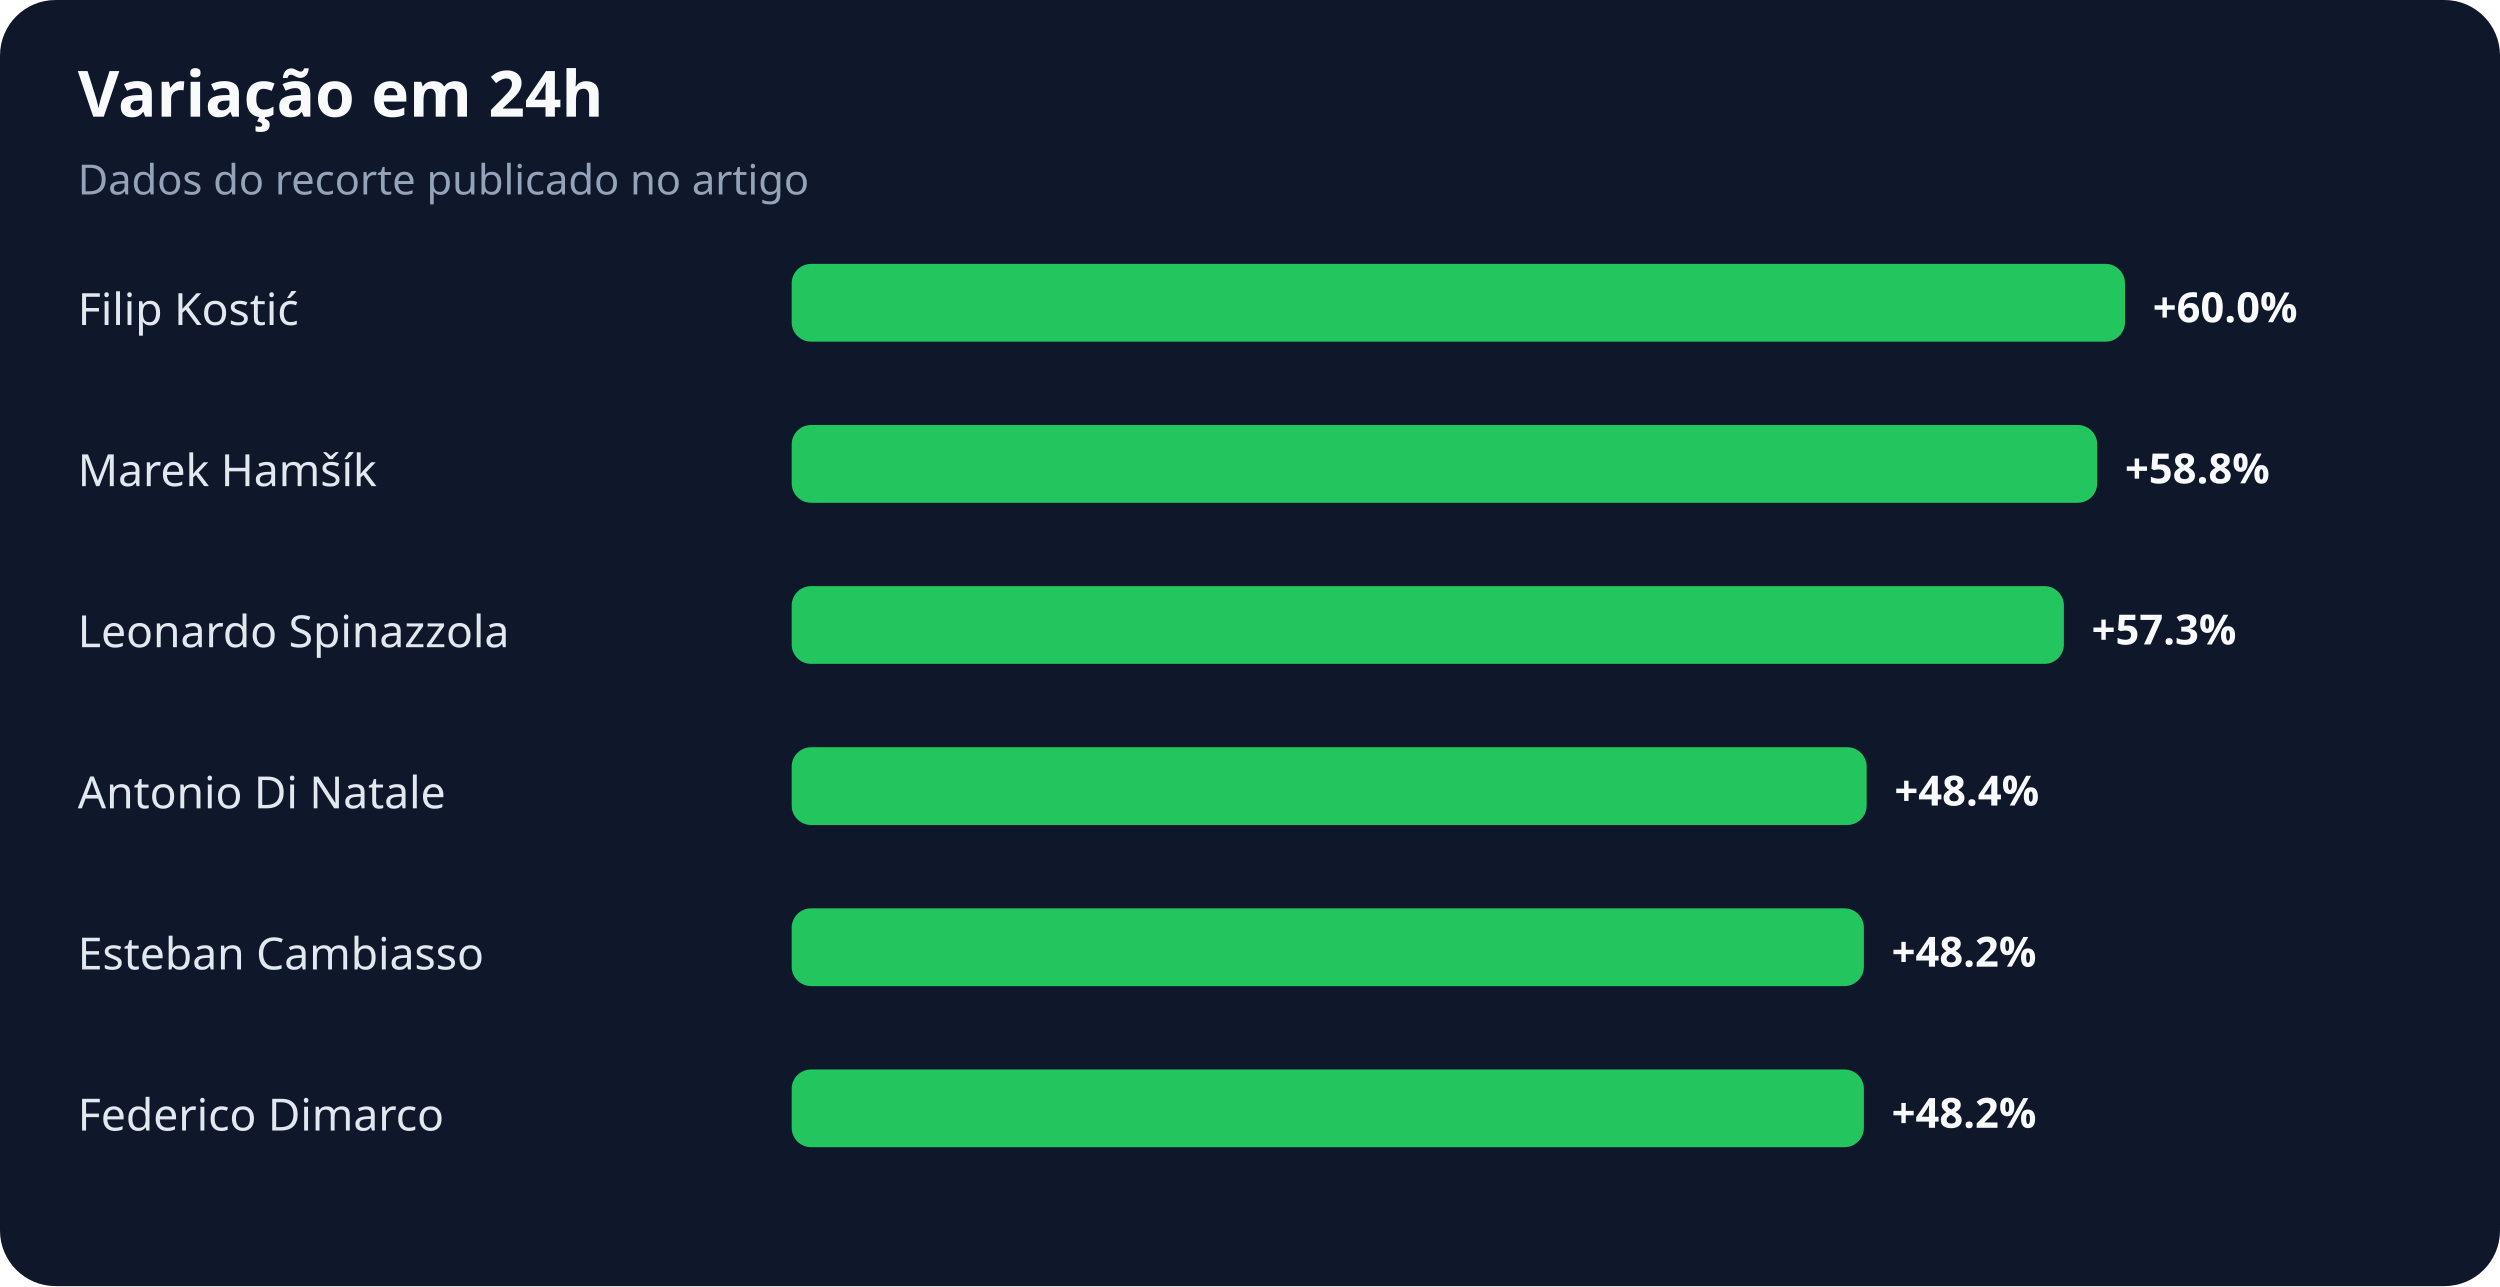
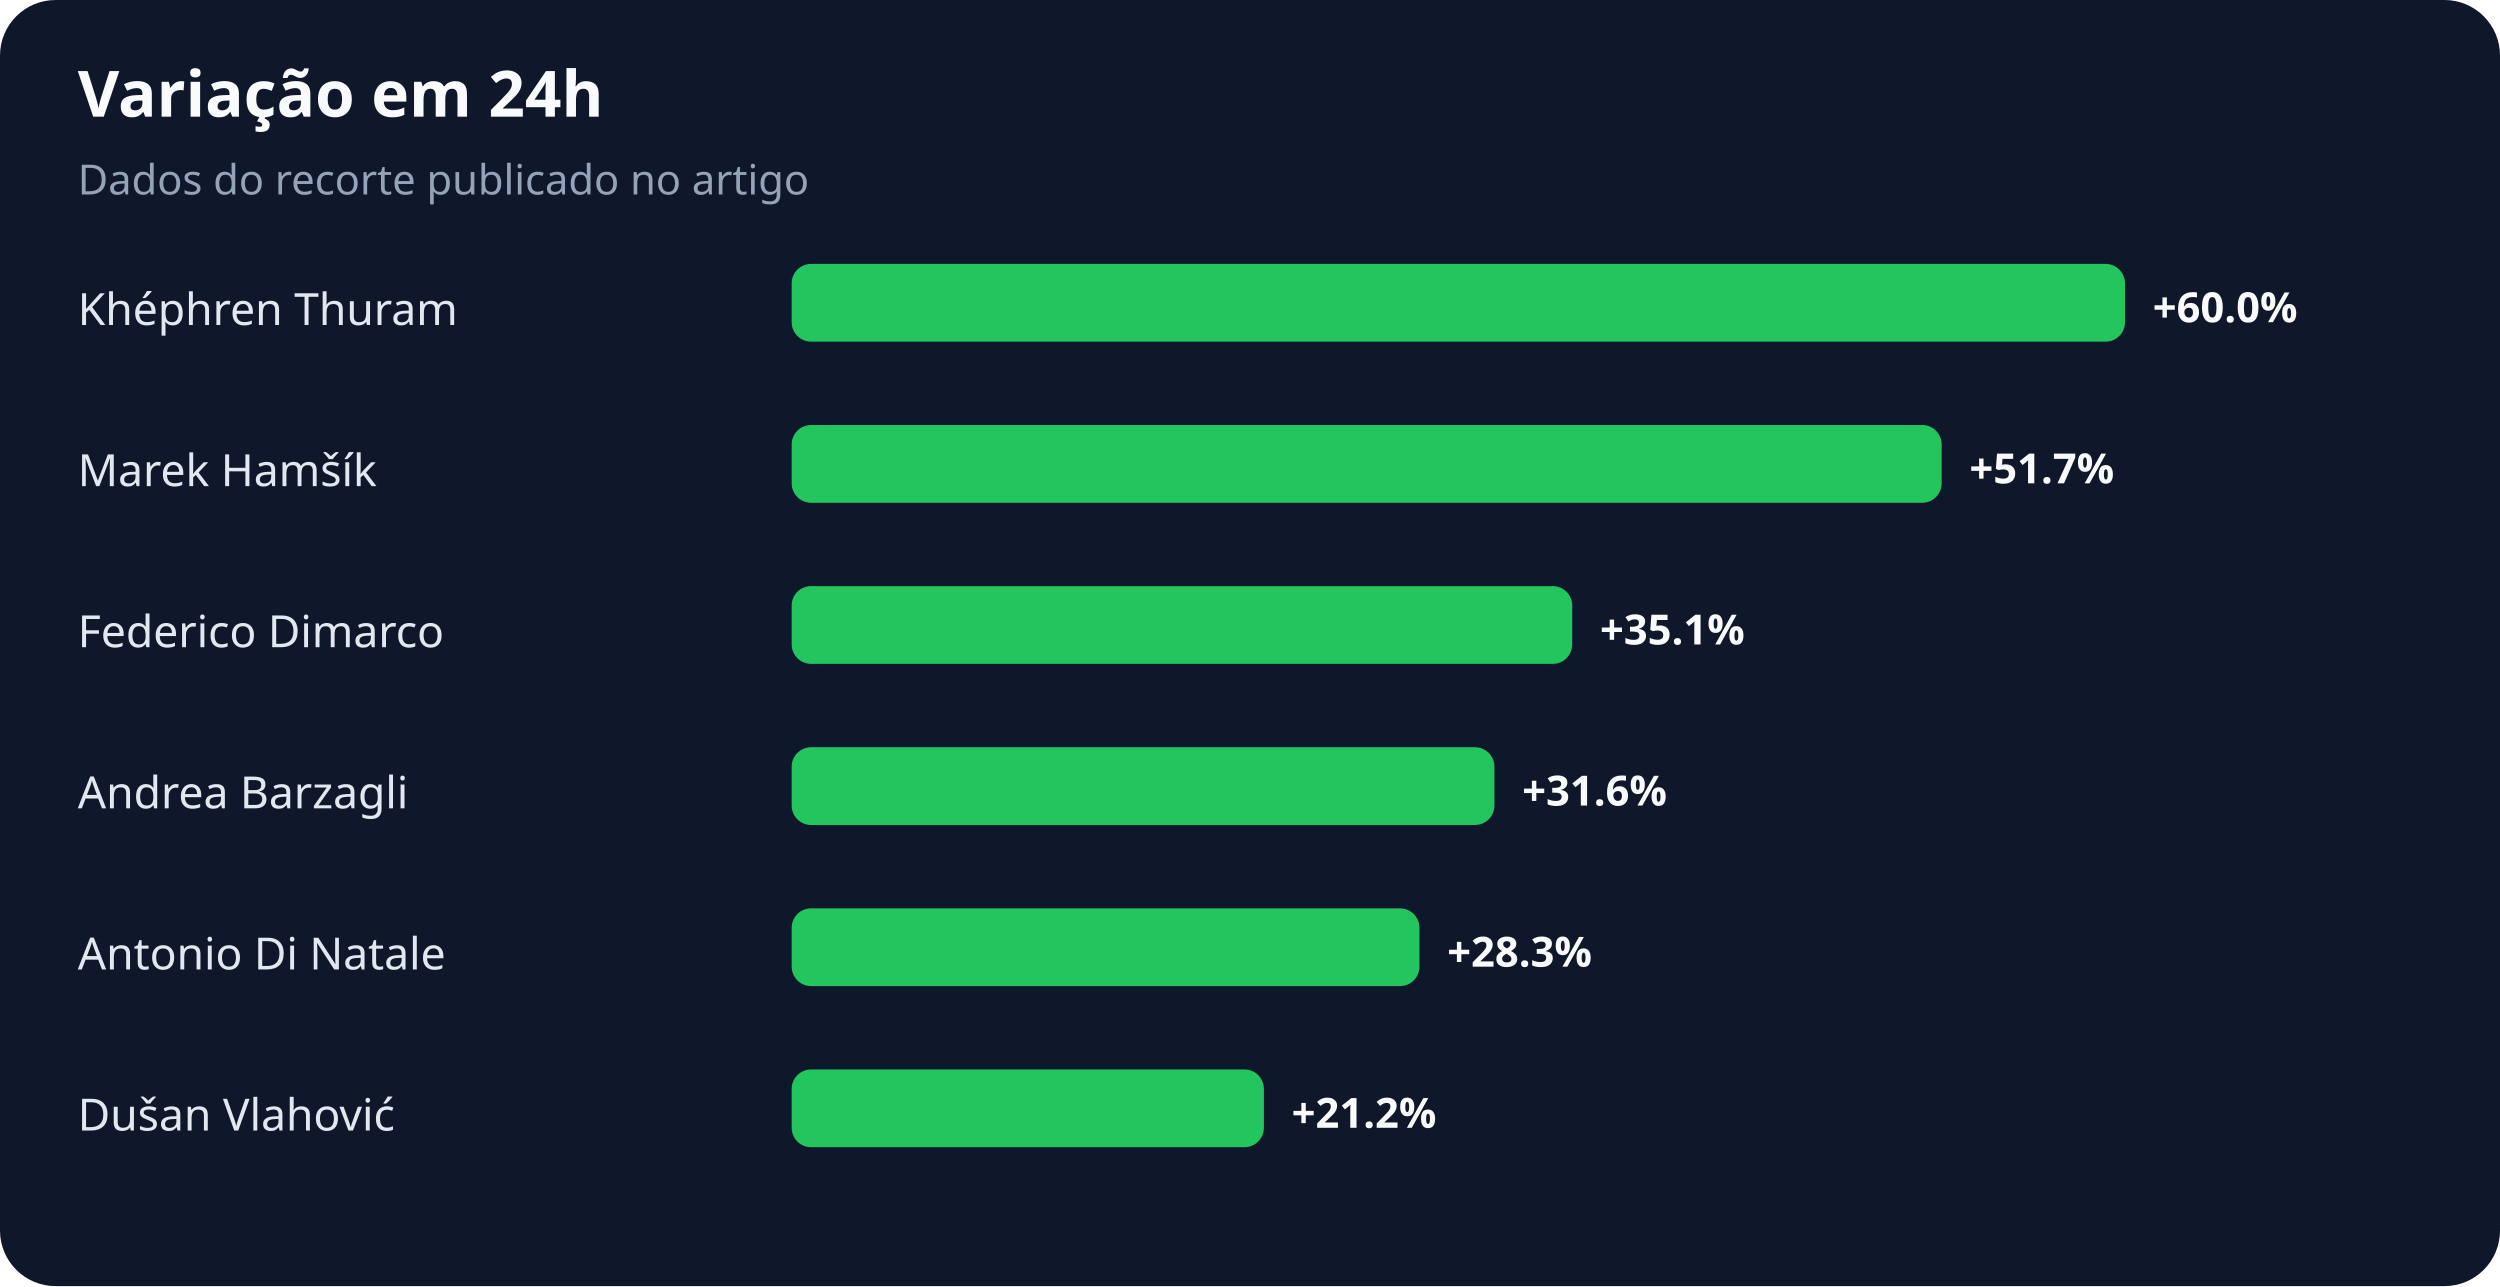
<svg xmlns="http://www.w3.org/2000/svg" width="900" height="463" viewBox="0 0 900 463" role="img" aria-labelledby="title desc">
  <rect width="100%" height="100%" rx="20" fill="#0f172a" />
  <text x="28" y="42" fill="#f8fafc" font-family="system-ui,sans-serif" font-size="23" font-weight="700">Variação em 24h</text>
  <text x="28" y="70" fill="#94a3b8" font-family="system-ui,sans-serif" font-size="15">Dados do recorte publicado no artigo</text>
-   <text x="28" y="117" fill="#e2e8f0" font-family="system-ui,sans-serif" font-size="16">Filip Kostić</text>
+   <text x="28" y="117" fill="#e2e8f0" font-family="system-ui,sans-serif" font-size="16">Khéphren Thuram</text>
  <rect x="285" y="95" width="480" height="28" rx="7" fill="#22c55e" />
  <text x="775" y="116" fill="#f8fafc" font-family="system-ui,sans-serif" font-size="15" font-weight="700">+60.0%</text>
  <text x="28" y="175" fill="#e2e8f0" font-family="system-ui,sans-serif" font-size="16">Marek Hamšík</text>
-   <rect x="285" y="153" width="470" height="28" rx="7" fill="#22c55e" />
-   <text x="765" y="174" fill="#f8fafc" font-family="system-ui,sans-serif" font-size="15" font-weight="700">+58.8%</text>
-   <text x="28" y="233" fill="#e2e8f0" font-family="system-ui,sans-serif" font-size="16">Leonardo Spinazzola</text>
-   <rect x="285" y="211" width="458" height="28" rx="7" fill="#22c55e" />
-   <text x="753" y="232" fill="#f8fafc" font-family="system-ui,sans-serif" font-size="15" font-weight="700">+57.3%</text>
-   <text x="28" y="291" fill="#e2e8f0" font-family="system-ui,sans-serif" font-size="16">Antonio Di Natale</text>
-   <rect x="285" y="269" width="387" height="28" rx="7" fill="#22c55e" />
-   <text x="682" y="290" fill="#f8fafc" font-family="system-ui,sans-serif" font-size="15" font-weight="700">+48.4%</text>
-   <text x="28" y="349" fill="#e2e8f0" font-family="system-ui,sans-serif" font-size="16">Esteban Cambiasso</text>
-   <rect x="285" y="327" width="386" height="28" rx="7" fill="#22c55e" />
-   <text x="681" y="348" fill="#f8fafc" font-family="system-ui,sans-serif" font-size="15" font-weight="700">+48.2%</text>
-   <text x="28" y="407" fill="#e2e8f0" font-family="system-ui,sans-serif" font-size="16">Federico Dimarco</text>
-   <rect x="285" y="385" width="386" height="28" rx="7" fill="#22c55e" />
-   <text x="681" y="406" fill="#f8fafc" font-family="system-ui,sans-serif" font-size="15" font-weight="700">+48.2%</text>
+   <rect x="285" y="153" width="414" height="28" rx="7" fill="#22c55e" />
+   <text x="709" y="174" fill="#f8fafc" font-family="system-ui,sans-serif" font-size="15" font-weight="700">+51.7%</text>
+   <text x="28" y="233" fill="#e2e8f0" font-family="system-ui,sans-serif" font-size="16">Federico Dimarco</text>
+   <rect x="285" y="211" width="281" height="28" rx="7" fill="#22c55e" />
+   <text x="576" y="232" fill="#f8fafc" font-family="system-ui,sans-serif" font-size="15" font-weight="700">+35.1%</text>
+   <text x="28" y="291" fill="#e2e8f0" font-family="system-ui,sans-serif" font-size="16">Andrea Barzagli</text>
+   <rect x="285" y="269" width="253" height="28" rx="7" fill="#22c55e" />
+   <text x="548" y="290" fill="#f8fafc" font-family="system-ui,sans-serif" font-size="15" font-weight="700">+31.6%</text>
+   <text x="28" y="349" fill="#e2e8f0" font-family="system-ui,sans-serif" font-size="16">Antonio Di Natale</text>
+   <rect x="285" y="327" width="226" height="28" rx="7" fill="#22c55e" />
+   <text x="521" y="348" fill="#f8fafc" font-family="system-ui,sans-serif" font-size="15" font-weight="700">+28.3%</text>
+   <text x="28" y="407" fill="#e2e8f0" font-family="system-ui,sans-serif" font-size="16">Dušan Vlahović</text>
+   <rect x="285" y="385" width="170" height="28" rx="7" fill="#22c55e" />
+   <text x="465" y="406" fill="#f8fafc" font-family="system-ui,sans-serif" font-size="15" font-weight="700">+21.2%</text>
</svg>
